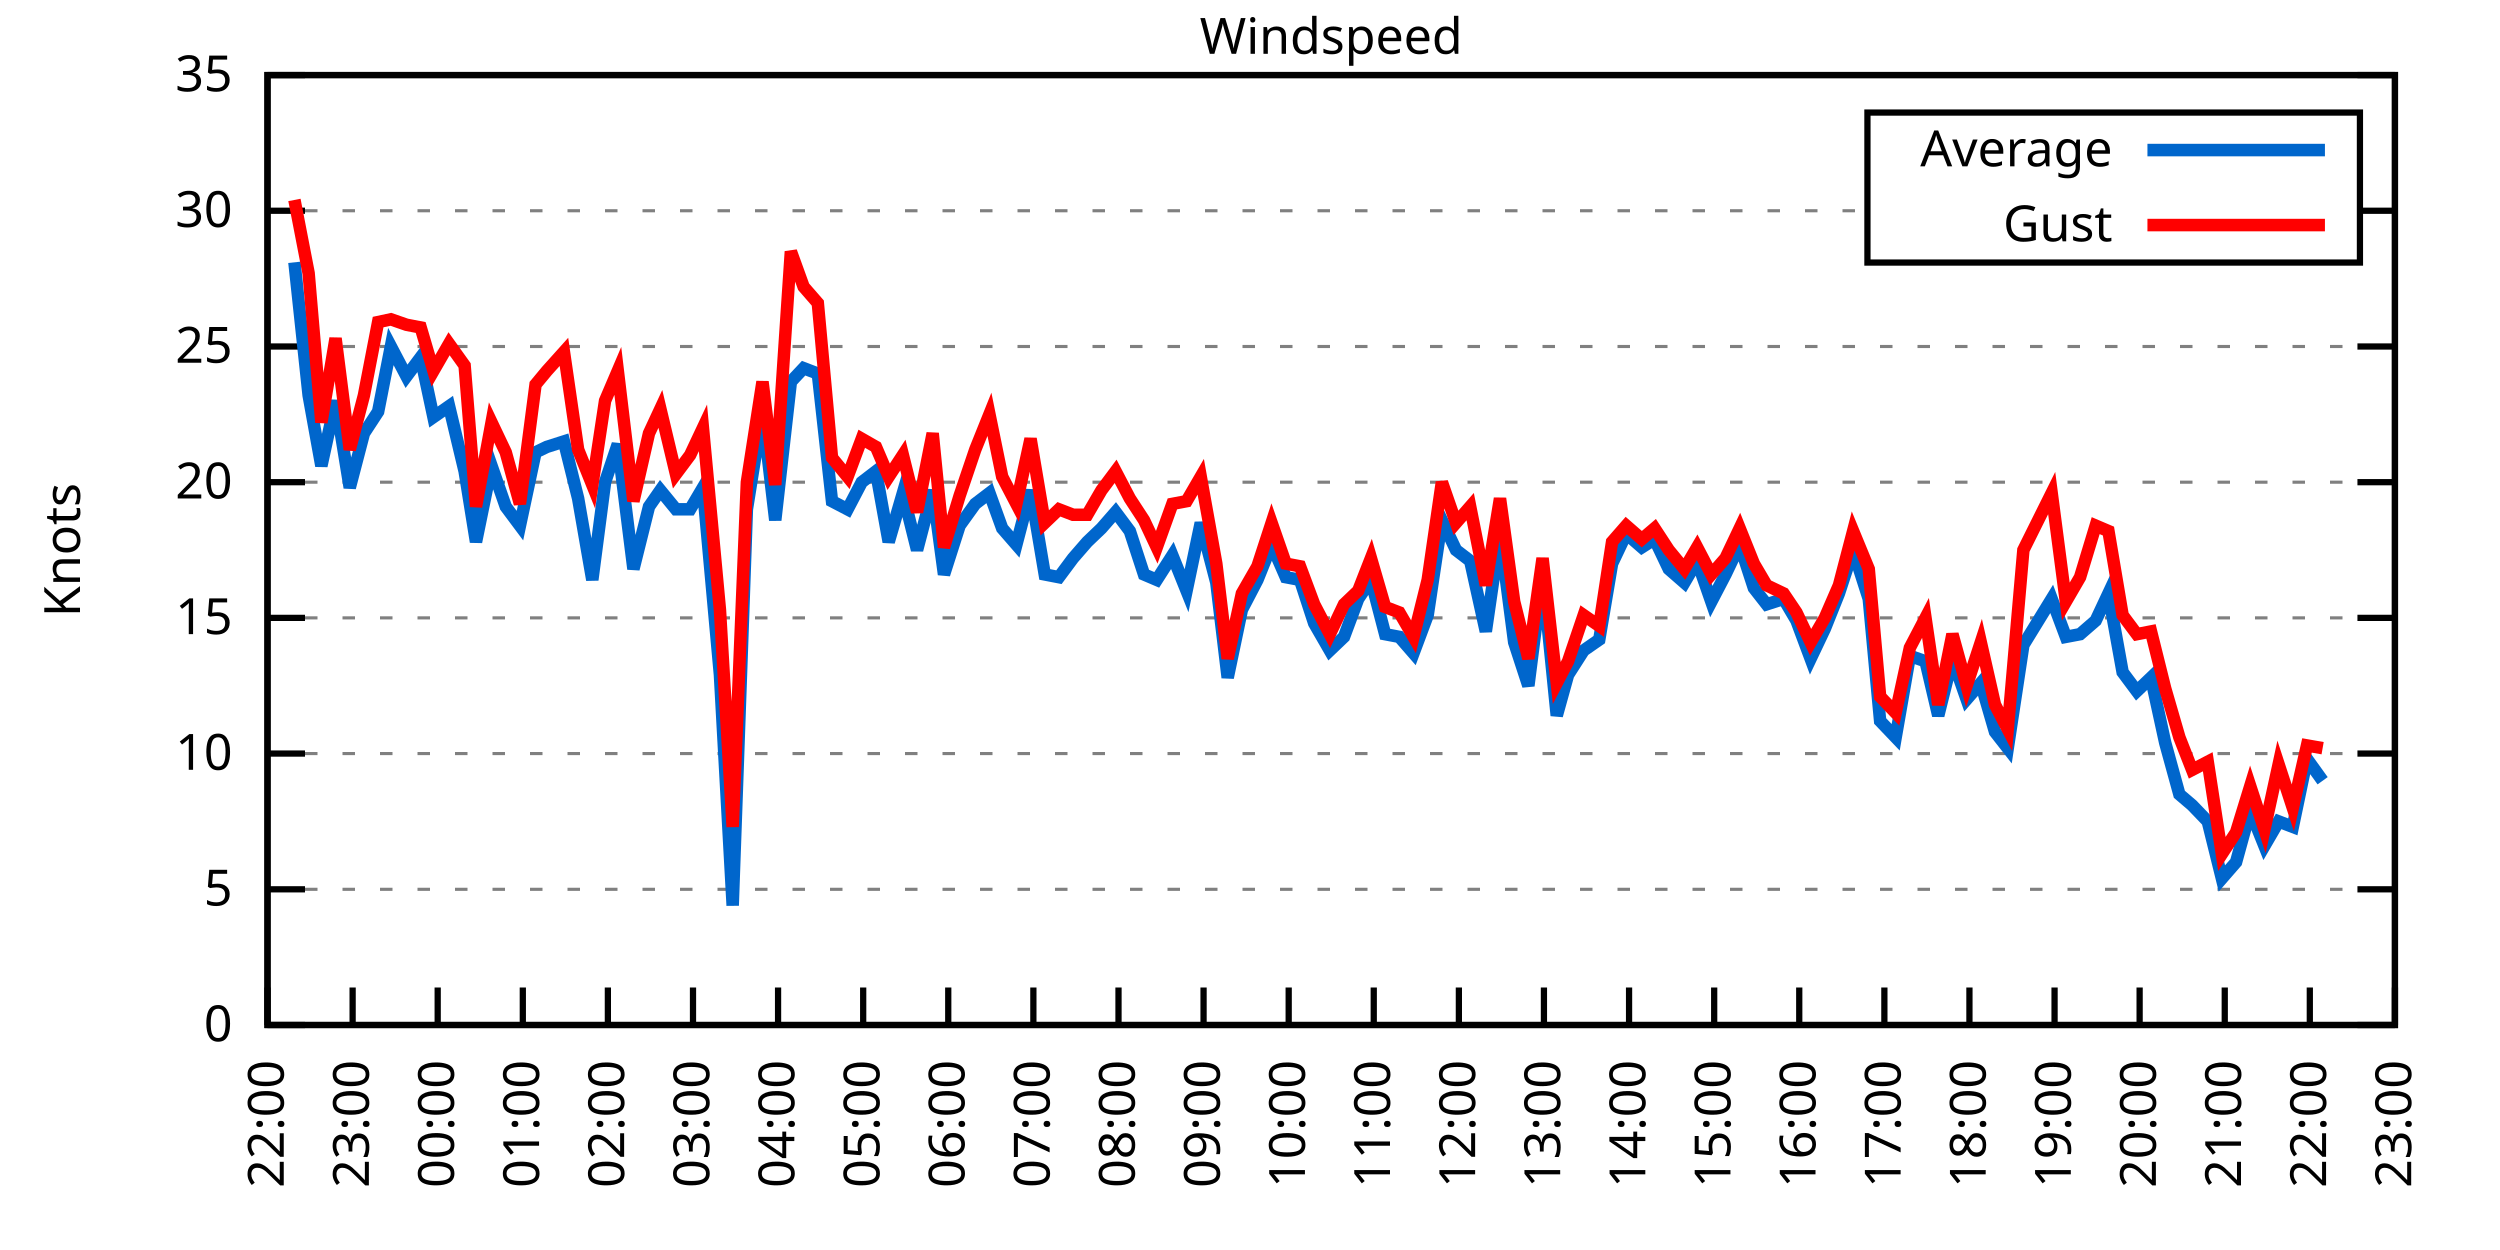
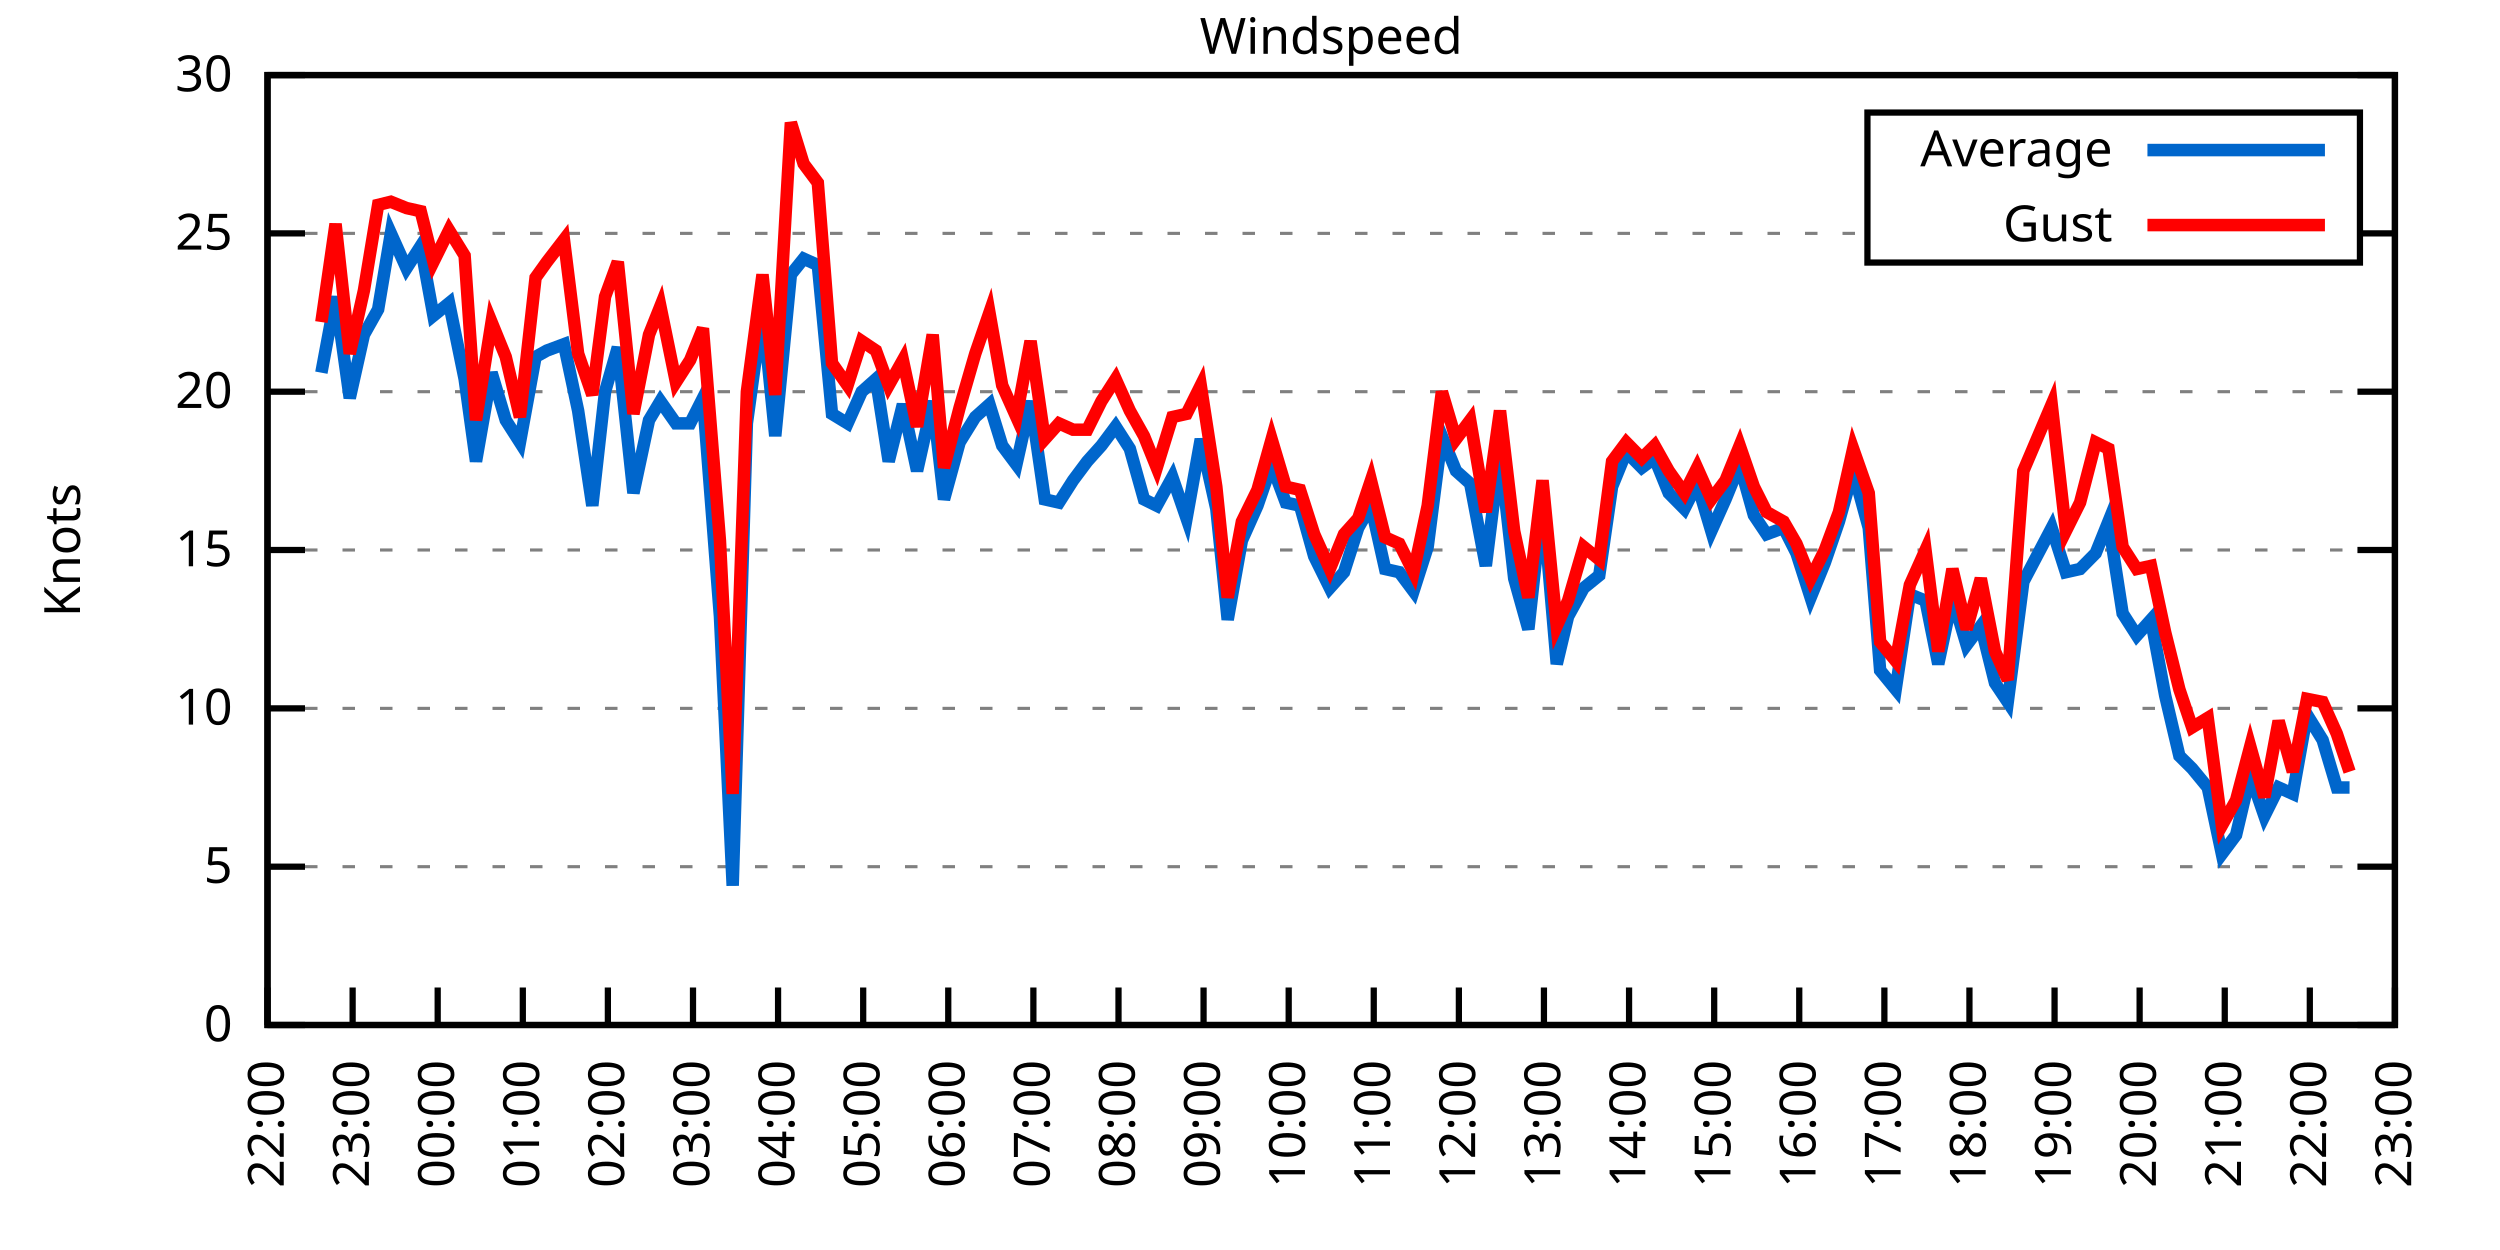
<svg xmlns="http://www.w3.org/2000/svg" xmlns:xlink="http://www.w3.org/1999/xlink" width="400" height="200" viewBox="0 0 400 200">
  <g id="gnuplot_canvas">
    <rect x="0" y="0" width="400" height="200" fill="none" />
    <defs>
      <circle id="gpDot" r="0.5" stroke-width="0.5" stroke="currentColor" />
      <path id="gpPt0" stroke-width="0.333" stroke="currentColor" d="M-1,0 h2 M0,-1 v2" />
      <path id="gpPt1" stroke-width="0.333" stroke="currentColor" d="M-1,-1 L1,1 M1,-1 L-1,1" />
      <path id="gpPt2" stroke-width="0.333" stroke="currentColor" d="M-1,0 L1,0 M0,-1 L0,1 M-1,-1 L1,1 M-1,1 L1,-1" />
      <rect id="gpPt3" stroke-width="0.333" stroke="currentColor" x="-1" y="-1" width="2" height="2" />
      <rect id="gpPt4" stroke-width="0.333" stroke="currentColor" fill="currentColor" x="-1" y="-1" width="2" height="2" />
      <circle id="gpPt5" stroke-width="0.333" stroke="currentColor" cx="0" cy="0" r="1" />
      <use xlink:href="#gpPt5" id="gpPt6" fill="currentColor" stroke="none" />
      <path id="gpPt7" stroke-width="0.333" stroke="currentColor" d="M0,-1.33 L-1.33,0.67 L1.33,0.67 z" />
      <use xlink:href="#gpPt7" id="gpPt8" fill="currentColor" stroke="none" />
      <use xlink:href="#gpPt7" id="gpPt9" stroke="currentColor" transform="rotate(180)" />
      <use xlink:href="#gpPt9" id="gpPt10" fill="currentColor" stroke="none" />
      <use xlink:href="#gpPt3" id="gpPt11" stroke="currentColor" transform="rotate(45)" />
      <use xlink:href="#gpPt11" id="gpPt12" fill="currentColor" stroke="none" />
      <path id="gpPt13" stroke-width="0.333" stroke="currentColor" d="M0,1.330 L1.265,0.411 L0.782,-1.067 L-0.782,-1.076 L-1.265,0.411 z" />
      <use xlink:href="#gpPt13" id="gpPt14" fill="currentColor" stroke="none" />
      <filter id="textbox" filterUnits="objectBoundingBox" x="0" y="0" height="1" width="1">
        <feFlood flood-color="white" flood-opacity="1" result="bgnd" />
        <feComposite in="SourceGraphic" in2="bgnd" operator="atop" />
      </filter>
      <filter id="greybox" filterUnits="objectBoundingBox" x="0" y="0" height="1" width="1">
        <feFlood flood-color="lightgrey" flood-opacity="1" result="grey" />
        <feComposite in="SourceGraphic" in2="grey" operator="atop" />
      </filter>
    </defs>
    <g fill="none" color="white" stroke="currentColor" stroke-width="1.00" stroke-linecap="butt" stroke-linejoin="miter">
</g>
    <g fill="none" color="black" stroke="currentColor" stroke-width="1.00" stroke-linecap="butt" stroke-linejoin="miter">
      <g stroke="none" shape-rendering="crispEdges">
        <polygon fill="rgb(255, 255, 255)" points="42.80,164.00 383.18,164.00 383.18,12.02 42.80,12.02 " />
      </g>
    </g>
    <g fill="none" color="black" stroke="currentColor" stroke-width="1.00" stroke-linecap="butt" stroke-linejoin="miter">
</g>
    <g fill="none" color="black" stroke="black" stroke-width="0.50" stroke-linecap="butt" stroke-linejoin="miter">
</g>
    <g fill="none" color="gray" stroke="currentColor" stroke-width="0.50" stroke-linecap="butt" stroke-linejoin="miter">
      <path stroke="gray" stroke-dasharray="2,4" class="gridline" d="M42.80,164.00 L383.19,164.00  " />
    </g>
    <g fill="none" color="gray" stroke="gray" stroke-width="1.00" stroke-linecap="butt" stroke-linejoin="miter">
</g>
    <g fill="none" color="black" stroke="currentColor" stroke-width="1.00" stroke-linecap="butt" stroke-linejoin="miter">
      <path stroke="black" d="M42.80,164.00 L48.80,164.00 M383.19,164.00 L377.19,164.00  " />
      <g transform="translate(37.20,166.60)" stroke="none" fill="black" font-family="Sans" font-size="8.00" text-anchor="end">
        <text>
          <tspan font-family="Sans"> 0</tspan>
        </text>
      </g>
    </g>
    <g fill="none" color="black" stroke="currentColor" stroke-width="1.00" stroke-linecap="butt" stroke-linejoin="miter">
</g>
    <g fill="none" color="black" stroke="black" stroke-width="0.50" stroke-linecap="butt" stroke-linejoin="miter">
</g>
    <g fill="none" color="gray" stroke="currentColor" stroke-width="0.50" stroke-linecap="butt" stroke-linejoin="miter">
-       <path stroke="gray" stroke-dasharray="2,4" class="gridline" d="M42.80,142.29 L383.19,142.29  " />
-     </g>
-     <g fill="none" color="gray" stroke="gray" stroke-width="1.00" stroke-linecap="butt" stroke-linejoin="miter">
- </g>
-     <g fill="none" color="black" stroke="currentColor" stroke-width="1.00" stroke-linecap="butt" stroke-linejoin="miter">
-       <path stroke="black" d="M42.80,142.29 L48.80,142.29 M383.19,142.29 L377.19,142.29  " />
-       <g transform="translate(37.20,144.89)" stroke="none" fill="black" font-family="Sans" font-size="8.00" text-anchor="end">
+       <path stroke="gray" stroke-dasharray="2,4" class="gridline" d="M42.80,138.67 L383.19,138.67  " />
+     </g>
+     <g fill="none" color="gray" stroke="gray" stroke-width="1.00" stroke-linecap="butt" stroke-linejoin="miter">
+ </g>
+     <g fill="none" color="black" stroke="currentColor" stroke-width="1.00" stroke-linecap="butt" stroke-linejoin="miter">
+       <path stroke="black" d="M42.80,138.67 L48.80,138.67 M383.19,138.67 L377.19,138.67  " />
+       <g transform="translate(37.20,141.27)" stroke="none" fill="black" font-family="Sans" font-size="8.00" text-anchor="end">
        <text>
          <tspan font-family="Sans"> 5</tspan>
        </text>
      </g>
    </g>
    <g fill="none" color="black" stroke="currentColor" stroke-width="1.00" stroke-linecap="butt" stroke-linejoin="miter">
</g>
    <g fill="none" color="black" stroke="black" stroke-width="0.50" stroke-linecap="butt" stroke-linejoin="miter">
</g>
    <g fill="none" color="gray" stroke="currentColor" stroke-width="0.50" stroke-linecap="butt" stroke-linejoin="miter">
-       <path stroke="gray" stroke-dasharray="2,4" class="gridline" d="M42.80,120.57 L383.19,120.57  " />
-     </g>
-     <g fill="none" color="gray" stroke="gray" stroke-width="1.00" stroke-linecap="butt" stroke-linejoin="miter">
- </g>
-     <g fill="none" color="black" stroke="currentColor" stroke-width="1.00" stroke-linecap="butt" stroke-linejoin="miter">
-       <path stroke="black" d="M42.80,120.57 L48.80,120.57 M383.19,120.57 L377.19,120.57  " />
-       <g transform="translate(37.20,123.17)" stroke="none" fill="black" font-family="Sans" font-size="8.00" text-anchor="end">
+       <path stroke="gray" stroke-dasharray="2,4" class="gridline" d="M42.80,113.34 L383.19,113.34  " />
+     </g>
+     <g fill="none" color="gray" stroke="gray" stroke-width="1.00" stroke-linecap="butt" stroke-linejoin="miter">
+ </g>
+     <g fill="none" color="black" stroke="currentColor" stroke-width="1.00" stroke-linecap="butt" stroke-linejoin="miter">
+       <path stroke="black" d="M42.80,113.34 L48.80,113.34 M383.19,113.34 L377.19,113.34  " />
+       <g transform="translate(37.20,115.94)" stroke="none" fill="black" font-family="Sans" font-size="8.00" text-anchor="end">
        <text>
          <tspan font-family="Sans"> 10</tspan>
        </text>
      </g>
    </g>
    <g fill="none" color="black" stroke="currentColor" stroke-width="1.00" stroke-linecap="butt" stroke-linejoin="miter">
</g>
    <g fill="none" color="black" stroke="black" stroke-width="0.50" stroke-linecap="butt" stroke-linejoin="miter">
</g>
    <g fill="none" color="gray" stroke="currentColor" stroke-width="0.50" stroke-linecap="butt" stroke-linejoin="miter">
-       <path stroke="gray" stroke-dasharray="2,4" class="gridline" d="M42.80,98.86 L383.19,98.86  " />
-     </g>
-     <g fill="none" color="gray" stroke="gray" stroke-width="1.00" stroke-linecap="butt" stroke-linejoin="miter">
- </g>
-     <g fill="none" color="black" stroke="currentColor" stroke-width="1.00" stroke-linecap="butt" stroke-linejoin="miter">
-       <path stroke="black" d="M42.80,98.86 L48.80,98.86 M383.19,98.86 L377.19,98.86  " />
-       <g transform="translate(37.20,101.46)" stroke="none" fill="black" font-family="Sans" font-size="8.00" text-anchor="end">
+       <path stroke="gray" stroke-dasharray="2,4" class="gridline" d="M42.80,88.00 L383.19,88.00  " />
+     </g>
+     <g fill="none" color="gray" stroke="gray" stroke-width="1.00" stroke-linecap="butt" stroke-linejoin="miter">
+ </g>
+     <g fill="none" color="black" stroke="currentColor" stroke-width="1.00" stroke-linecap="butt" stroke-linejoin="miter">
+       <path stroke="black" d="M42.80,88.00 L48.80,88.00 M383.19,88.00 L377.19,88.00  " />
+       <g transform="translate(37.20,90.60)" stroke="none" fill="black" font-family="Sans" font-size="8.00" text-anchor="end">
        <text>
          <tspan font-family="Sans"> 15</tspan>
        </text>
      </g>
    </g>
    <g fill="none" color="black" stroke="currentColor" stroke-width="1.00" stroke-linecap="butt" stroke-linejoin="miter">
</g>
    <g fill="none" color="black" stroke="black" stroke-width="0.50" stroke-linecap="butt" stroke-linejoin="miter">
</g>
    <g fill="none" color="gray" stroke="currentColor" stroke-width="0.50" stroke-linecap="butt" stroke-linejoin="miter">
-       <path stroke="gray" stroke-dasharray="2,4" class="gridline" d="M42.80,77.15 L383.19,77.15  " />
-     </g>
-     <g fill="none" color="gray" stroke="gray" stroke-width="1.00" stroke-linecap="butt" stroke-linejoin="miter">
- </g>
-     <g fill="none" color="black" stroke="currentColor" stroke-width="1.00" stroke-linecap="butt" stroke-linejoin="miter">
-       <path stroke="black" d="M42.80,77.15 L48.80,77.15 M383.19,77.15 L377.19,77.15  " />
-       <g transform="translate(37.20,79.75)" stroke="none" fill="black" font-family="Sans" font-size="8.00" text-anchor="end">
+       <path stroke="gray" stroke-dasharray="2,4" class="gridline" d="M42.80,62.67 L383.19,62.67  " />
+     </g>
+     <g fill="none" color="gray" stroke="gray" stroke-width="1.00" stroke-linecap="butt" stroke-linejoin="miter">
+ </g>
+     <g fill="none" color="black" stroke="currentColor" stroke-width="1.00" stroke-linecap="butt" stroke-linejoin="miter">
+       <path stroke="black" d="M42.80,62.67 L48.80,62.67 M383.19,62.67 L377.19,62.67  " />
+       <g transform="translate(37.20,65.27)" stroke="none" fill="black" font-family="Sans" font-size="8.00" text-anchor="end">
        <text>
          <tspan font-family="Sans"> 20</tspan>
        </text>
      </g>
    </g>
    <g fill="none" color="black" stroke="currentColor" stroke-width="1.00" stroke-linecap="butt" stroke-linejoin="miter">
</g>
    <g fill="none" color="black" stroke="black" stroke-width="0.50" stroke-linecap="butt" stroke-linejoin="miter">
</g>
    <g fill="none" color="gray" stroke="currentColor" stroke-width="0.50" stroke-linecap="butt" stroke-linejoin="miter">
-       <path stroke="gray" stroke-dasharray="2,4" class="gridline" d="M42.80,55.44 L383.19,55.44  " />
-     </g>
-     <g fill="none" color="gray" stroke="gray" stroke-width="1.00" stroke-linecap="butt" stroke-linejoin="miter">
- </g>
-     <g fill="none" color="black" stroke="currentColor" stroke-width="1.00" stroke-linecap="butt" stroke-linejoin="miter">
-       <path stroke="black" d="M42.80,55.44 L48.80,55.44 M383.19,55.44 L377.19,55.44  " />
-       <g transform="translate(37.20,58.04)" stroke="none" fill="black" font-family="Sans" font-size="8.00" text-anchor="end">
+       <path stroke="gray" stroke-dasharray="2,4" class="gridline" d="M42.80,37.34 L298.79,37.34 M377.59,37.34 L383.19,37.34  " />
+     </g>
+     <g fill="none" color="gray" stroke="gray" stroke-width="1.00" stroke-linecap="butt" stroke-linejoin="miter">
+ </g>
+     <g fill="none" color="black" stroke="currentColor" stroke-width="1.00" stroke-linecap="butt" stroke-linejoin="miter">
+       <path stroke="black" d="M42.80,37.34 L48.80,37.34 M383.19,37.34 L377.19,37.34  " />
+       <g transform="translate(37.20,39.94)" stroke="none" fill="black" font-family="Sans" font-size="8.00" text-anchor="end">
        <text>
          <tspan font-family="Sans"> 25</tspan>
-         </text>
-       </g>
-     </g>
-     <g fill="none" color="black" stroke="currentColor" stroke-width="1.00" stroke-linecap="butt" stroke-linejoin="miter">
- </g>
-     <g fill="none" color="black" stroke="black" stroke-width="0.50" stroke-linecap="butt" stroke-linejoin="miter">
- </g>
-     <g fill="none" color="gray" stroke="currentColor" stroke-width="0.50" stroke-linecap="butt" stroke-linejoin="miter">
-       <path stroke="gray" stroke-dasharray="2,4" class="gridline" d="M42.80,33.72 L298.79,33.72 M377.59,33.72 L383.19,33.72  " />
-     </g>
-     <g fill="none" color="gray" stroke="gray" stroke-width="1.00" stroke-linecap="butt" stroke-linejoin="miter">
- </g>
-     <g fill="none" color="black" stroke="currentColor" stroke-width="1.00" stroke-linecap="butt" stroke-linejoin="miter">
-       <path stroke="black" d="M42.80,33.72 L48.80,33.72 M383.19,33.72 L377.19,33.72  " />
-       <g transform="translate(37.20,36.32)" stroke="none" fill="black" font-family="Sans" font-size="8.00" text-anchor="end">
-         <text>
-           <tspan font-family="Sans"> 30</tspan>
        </text>
      </g>
    </g>
    <g fill="none" color="black" stroke="currentColor" stroke-width="1.00" stroke-linecap="butt" stroke-linejoin="miter">
</g>
    <g fill="none" color="black" stroke="black" stroke-width="0.50" stroke-linecap="butt" stroke-linejoin="miter">
</g>
    <g fill="none" color="gray" stroke="currentColor" stroke-width="0.50" stroke-linecap="butt" stroke-linejoin="miter">
      <path stroke="gray" stroke-dasharray="2,4" class="gridline" d="M42.80,12.01 L383.19,12.01  " />
    </g>
    <g fill="none" color="gray" stroke="gray" stroke-width="1.00" stroke-linecap="butt" stroke-linejoin="miter">
</g>
    <g fill="none" color="black" stroke="currentColor" stroke-width="1.00" stroke-linecap="butt" stroke-linejoin="miter">
      <path stroke="black" d="M42.80,12.01 L48.80,12.01 M383.19,12.01 L377.19,12.01  " />
      <g transform="translate(37.20,14.61)" stroke="none" fill="black" font-family="Sans" font-size="8.00" text-anchor="end">
        <text>
-           <tspan font-family="Sans"> 35</tspan>
+           <tspan font-family="Sans"> 30</tspan>
        </text>
      </g>
    </g>
    <g fill="none" color="black" stroke="currentColor" stroke-width="1.00" stroke-linecap="butt" stroke-linejoin="miter">
      <path stroke="black" d="M42.80,164.00 L42.80,158.00  " />
      <g transform="translate(45.40,169.60) rotate(270.00)" stroke="none" fill="black" font-family="Sans" font-size="8.00" text-anchor="end">
        <text>
          <tspan font-family="Sans">22:00</tspan>
        </text>
      </g>
    </g>
    <g fill="none" color="black" stroke="currentColor" stroke-width="1.00" stroke-linecap="butt" stroke-linejoin="miter">
      <path stroke="black" d="M56.42,164.00 L56.42,158.00  " />
      <g transform="translate(59.02,169.60) rotate(270.00)" stroke="none" fill="black" font-family="Sans" font-size="8.00" text-anchor="end">
        <text>
          <tspan font-family="Sans">23:00</tspan>
        </text>
      </g>
    </g>
    <g fill="none" color="black" stroke="currentColor" stroke-width="1.00" stroke-linecap="butt" stroke-linejoin="miter">
      <path stroke="black" d="M70.03,164.00 L70.03,158.00  " />
      <g transform="translate(72.63,169.60) rotate(270.00)" stroke="none" fill="black" font-family="Sans" font-size="8.00" text-anchor="end">
        <text>
          <tspan font-family="Sans">00:00</tspan>
        </text>
      </g>
    </g>
    <g fill="none" color="black" stroke="currentColor" stroke-width="1.00" stroke-linecap="butt" stroke-linejoin="miter">
      <path stroke="black" d="M83.65,164.00 L83.65,158.00  " />
      <g transform="translate(86.25,169.60) rotate(270.00)" stroke="none" fill="black" font-family="Sans" font-size="8.00" text-anchor="end">
        <text>
          <tspan font-family="Sans">01:00</tspan>
        </text>
      </g>
    </g>
    <g fill="none" color="black" stroke="currentColor" stroke-width="1.00" stroke-linecap="butt" stroke-linejoin="miter">
      <path stroke="black" d="M97.26,164.00 L97.26,158.00  " />
      <g transform="translate(99.86,169.60) rotate(270.00)" stroke="none" fill="black" font-family="Sans" font-size="8.00" text-anchor="end">
        <text>
          <tspan font-family="Sans">02:00</tspan>
        </text>
      </g>
    </g>
    <g fill="none" color="black" stroke="currentColor" stroke-width="1.00" stroke-linecap="butt" stroke-linejoin="miter">
      <path stroke="black" d="M110.88,164.00 L110.88,158.00  " />
      <g transform="translate(113.48,169.60) rotate(270.00)" stroke="none" fill="black" font-family="Sans" font-size="8.00" text-anchor="end">
        <text>
          <tspan font-family="Sans">03:00</tspan>
        </text>
      </g>
    </g>
    <g fill="none" color="black" stroke="currentColor" stroke-width="1.00" stroke-linecap="butt" stroke-linejoin="miter">
      <path stroke="black" d="M124.49,164.00 L124.49,158.00  " />
      <g transform="translate(127.09,169.60) rotate(270.00)" stroke="none" fill="black" font-family="Sans" font-size="8.00" text-anchor="end">
        <text>
          <tspan font-family="Sans">04:00</tspan>
        </text>
      </g>
    </g>
    <g fill="none" color="black" stroke="currentColor" stroke-width="1.00" stroke-linecap="butt" stroke-linejoin="miter">
      <path stroke="black" d="M138.11,164.00 L138.11,158.00  " />
      <g transform="translate(140.71,169.60) rotate(270.00)" stroke="none" fill="black" font-family="Sans" font-size="8.00" text-anchor="end">
        <text>
          <tspan font-family="Sans">05:00</tspan>
        </text>
      </g>
    </g>
    <g fill="none" color="black" stroke="currentColor" stroke-width="1.00" stroke-linecap="butt" stroke-linejoin="miter">
      <path stroke="black" d="M151.72,164.00 L151.72,158.00  " />
      <g transform="translate(154.32,169.60) rotate(270.00)" stroke="none" fill="black" font-family="Sans" font-size="8.00" text-anchor="end">
        <text>
          <tspan font-family="Sans">06:00</tspan>
        </text>
      </g>
    </g>
    <g fill="none" color="black" stroke="currentColor" stroke-width="1.00" stroke-linecap="butt" stroke-linejoin="miter">
      <path stroke="black" d="M165.34,164.00 L165.34,158.00  " />
      <g transform="translate(167.94,169.60) rotate(270.00)" stroke="none" fill="black" font-family="Sans" font-size="8.00" text-anchor="end">
        <text>
          <tspan font-family="Sans">07:00</tspan>
        </text>
      </g>
    </g>
    <g fill="none" color="black" stroke="currentColor" stroke-width="1.00" stroke-linecap="butt" stroke-linejoin="miter">
      <path stroke="black" d="M178.96,164.00 L178.96,158.00  " />
      <g transform="translate(181.56,169.60) rotate(270.00)" stroke="none" fill="black" font-family="Sans" font-size="8.00" text-anchor="end">
        <text>
          <tspan font-family="Sans">08:00</tspan>
        </text>
      </g>
    </g>
    <g fill="none" color="black" stroke="currentColor" stroke-width="1.00" stroke-linecap="butt" stroke-linejoin="miter">
      <path stroke="black" d="M192.57,164.00 L192.57,158.00  " />
      <g transform="translate(195.17,169.60) rotate(270.00)" stroke="none" fill="black" font-family="Sans" font-size="8.00" text-anchor="end">
        <text>
          <tspan font-family="Sans">09:00</tspan>
        </text>
      </g>
    </g>
    <g fill="none" color="black" stroke="currentColor" stroke-width="1.00" stroke-linecap="butt" stroke-linejoin="miter">
      <path stroke="black" d="M206.19,164.00 L206.19,158.00  " />
      <g transform="translate(208.79,169.60) rotate(270.00)" stroke="none" fill="black" font-family="Sans" font-size="8.00" text-anchor="end">
        <text>
          <tspan font-family="Sans">10:00</tspan>
        </text>
      </g>
    </g>
    <g fill="none" color="black" stroke="currentColor" stroke-width="1.00" stroke-linecap="butt" stroke-linejoin="miter">
      <path stroke="black" d="M219.80,164.00 L219.80,158.00  " />
      <g transform="translate(222.40,169.60) rotate(270.00)" stroke="none" fill="black" font-family="Sans" font-size="8.00" text-anchor="end">
        <text>
          <tspan font-family="Sans">11:00</tspan>
        </text>
      </g>
    </g>
    <g fill="none" color="black" stroke="currentColor" stroke-width="1.00" stroke-linecap="butt" stroke-linejoin="miter">
      <path stroke="black" d="M233.42,164.00 L233.42,158.00  " />
      <g transform="translate(236.02,169.60) rotate(270.00)" stroke="none" fill="black" font-family="Sans" font-size="8.00" text-anchor="end">
        <text>
          <tspan font-family="Sans">12:00</tspan>
        </text>
      </g>
    </g>
    <g fill="none" color="black" stroke="currentColor" stroke-width="1.00" stroke-linecap="butt" stroke-linejoin="miter">
      <path stroke="black" d="M247.03,164.00 L247.03,158.00  " />
      <g transform="translate(249.63,169.60) rotate(270.00)" stroke="none" fill="black" font-family="Sans" font-size="8.00" text-anchor="end">
        <text>
          <tspan font-family="Sans">13:00</tspan>
        </text>
      </g>
    </g>
    <g fill="none" color="black" stroke="currentColor" stroke-width="1.00" stroke-linecap="butt" stroke-linejoin="miter">
      <path stroke="black" d="M260.65,164.00 L260.65,158.00  " />
      <g transform="translate(263.25,169.60) rotate(270.00)" stroke="none" fill="black" font-family="Sans" font-size="8.00" text-anchor="end">
        <text>
          <tspan font-family="Sans">14:00</tspan>
        </text>
      </g>
    </g>
    <g fill="none" color="black" stroke="currentColor" stroke-width="1.00" stroke-linecap="butt" stroke-linejoin="miter">
      <path stroke="black" d="M274.27,164.00 L274.27,158.00  " />
      <g transform="translate(276.87,169.60) rotate(270.00)" stroke="none" fill="black" font-family="Sans" font-size="8.00" text-anchor="end">
        <text>
          <tspan font-family="Sans">15:00</tspan>
        </text>
      </g>
    </g>
    <g fill="none" color="black" stroke="currentColor" stroke-width="1.00" stroke-linecap="butt" stroke-linejoin="miter">
      <path stroke="black" d="M287.88,164.00 L287.88,158.00  " />
      <g transform="translate(290.48,169.60) rotate(270.00)" stroke="none" fill="black" font-family="Sans" font-size="8.00" text-anchor="end">
        <text>
          <tspan font-family="Sans">16:00</tspan>
        </text>
      </g>
    </g>
    <g fill="none" color="black" stroke="currentColor" stroke-width="1.00" stroke-linecap="butt" stroke-linejoin="miter">
      <path stroke="black" d="M301.50,164.00 L301.50,158.00  " />
      <g transform="translate(304.10,169.60) rotate(270.00)" stroke="none" fill="black" font-family="Sans" font-size="8.00" text-anchor="end">
        <text>
          <tspan font-family="Sans">17:00</tspan>
        </text>
      </g>
    </g>
    <g fill="none" color="black" stroke="currentColor" stroke-width="1.00" stroke-linecap="butt" stroke-linejoin="miter">
      <path stroke="black" d="M315.11,164.00 L315.11,158.00  " />
      <g transform="translate(317.71,169.60) rotate(270.00)" stroke="none" fill="black" font-family="Sans" font-size="8.00" text-anchor="end">
        <text>
          <tspan font-family="Sans">18:00</tspan>
        </text>
      </g>
    </g>
    <g fill="none" color="black" stroke="currentColor" stroke-width="1.00" stroke-linecap="butt" stroke-linejoin="miter">
      <path stroke="black" d="M328.73,164.00 L328.73,158.00  " />
      <g transform="translate(331.33,169.60) rotate(270.00)" stroke="none" fill="black" font-family="Sans" font-size="8.00" text-anchor="end">
        <text>
          <tspan font-family="Sans">19:00</tspan>
        </text>
      </g>
    </g>
    <g fill="none" color="black" stroke="currentColor" stroke-width="1.00" stroke-linecap="butt" stroke-linejoin="miter">
      <path stroke="black" d="M342.34,164.00 L342.34,158.00  " />
      <g transform="translate(344.94,169.60) rotate(270.00)" stroke="none" fill="black" font-family="Sans" font-size="8.00" text-anchor="end">
        <text>
          <tspan font-family="Sans">20:00</tspan>
        </text>
      </g>
    </g>
    <g fill="none" color="black" stroke="currentColor" stroke-width="1.00" stroke-linecap="butt" stroke-linejoin="miter">
      <path stroke="black" d="M355.96,164.00 L355.96,158.00  " />
      <g transform="translate(358.56,169.60) rotate(270.00)" stroke="none" fill="black" font-family="Sans" font-size="8.00" text-anchor="end">
        <text>
          <tspan font-family="Sans">21:00</tspan>
        </text>
      </g>
    </g>
    <g fill="none" color="black" stroke="currentColor" stroke-width="1.00" stroke-linecap="butt" stroke-linejoin="miter">
      <path stroke="black" d="M369.57,164.00 L369.57,158.00  " />
      <g transform="translate(372.17,169.60) rotate(270.00)" stroke="none" fill="black" font-family="Sans" font-size="8.00" text-anchor="end">
        <text>
          <tspan font-family="Sans">22:00</tspan>
        </text>
      </g>
    </g>
    <g fill="none" color="black" stroke="currentColor" stroke-width="1.00" stroke-linecap="butt" stroke-linejoin="miter">
      <path stroke="black" d="M383.19,164.00 L383.19,158.00  " />
      <g transform="translate(385.79,169.60) rotate(270.00)" stroke="none" fill="black" font-family="Sans" font-size="8.00" text-anchor="end">
        <text>
          <tspan font-family="Sans">23:00</tspan>
        </text>
      </g>
    </g>
    <g fill="none" color="black" stroke="currentColor" stroke-width="1.00" stroke-linecap="butt" stroke-linejoin="miter">
</g>
    <g fill="none" color="black" stroke="currentColor" stroke-width="1.00" stroke-linecap="butt" stroke-linejoin="miter">
      <path stroke="black" d="M42.80,12.01 L42.80,164.00 L383.19,164.00 L383.19,12.01 L42.80,12.01 Z  " />
    </g>
    <g fill="none" color="black" stroke="currentColor" stroke-width="1.00" stroke-linecap="butt" stroke-linejoin="miter">
</g>
    <g fill="none" color="black" stroke="currentColor" stroke-width="1.00" stroke-linecap="butt" stroke-linejoin="miter">
      <path stroke="black" d="M298.79,42.01 L298.79,18.01 L377.59,18.01 L377.59,42.01 L298.79,42.01 Z  " />
    </g>
    <g id="Windspeed_plot_1">
      <g fill="none" color="white" stroke="black" stroke-width="2.00" stroke-linecap="butt" stroke-linejoin="miter">
</g>
      <g fill="none" color="black" stroke="currentColor" stroke-width="2.00" stroke-linecap="butt" stroke-linejoin="miter">
        <g transform="translate(337.99,26.61)" stroke="none" fill="black" font-family="Sans" font-size="8.00" text-anchor="end">
          <text>
            <tspan font-family="Sans">Average</tspan>
          </text>
        </g>
      </g>
      <g fill="none" color="black" stroke="currentColor" stroke-width="2.00" stroke-linecap="butt" stroke-linejoin="miter">
-         <path stroke="rgb(  0, 102, 204)" d="M343.59,24.01 L371.99,24.01 M47.11,41.97 L49.38,63.25 L51.42,74.54 L53.69,64.12 L55.96,78.02 L58.23,69.33   L60.50,65.86 L62.54,55.44 L65.04,60.21 L67.31,57.17 L69.35,66.73 L71.85,64.99 L74.34,75.41 L76.16,86.70   L78.65,74.54 L80.92,81.06 L83.19,84.10 L85.69,72.37 L87.50,71.50 L90.23,70.63 L92.50,79.75 L94.77,92.78   L96.81,77.15 L98.85,71.07 L101.35,91.04 L103.84,81.06 L105.66,78.45 L108.15,81.49 L110.42,81.49 L112.47,78.02   L115.19,107.98 L117.23,144.89 L119.50,81.49 L122.00,65.86 L124.04,83.23 L126.54,61.08 L128.58,58.91 L130.85,59.78   L133.12,80.19 L135.61,81.49 L137.88,77.15 L140.15,75.41 L142.19,86.70 L144.46,78.89 L146.73,88.00 L149.23,78.45   L151.04,91.91 L153.54,84.10 L156.04,80.62 L158.31,78.89 L160.35,84.53 L162.62,87.14 L164.89,78.45 L167.16,91.91   L169.43,92.35 L171.69,89.31 L173.96,86.70 L176.23,84.53 L178.50,81.93 L180.77,84.97 L183.04,91.91 L185.08,92.78   L187.58,88.87 L189.85,94.52 L192.12,83.66 L194.61,93.22 L196.43,108.42 L198.70,97.56 L201.19,92.78 L203.46,87.14   L205.73,92.35 L208.00,92.78 L210.27,99.73 L212.77,104.07 L215.04,101.90 L217.31,95.82 L219.35,92.78 L221.62,101.47   L223.89,101.90 L226.16,104.51 L228.43,98.43 L230.70,83.23 L232.96,88.00 L235.23,89.74 L237.73,101.03 L240.00,85.40   L242.27,102.77 L244.54,109.72 L246.81,91.91 L249.08,114.49 L250.89,107.98 L253.39,104.07 L255.88,102.34 L257.93,90.18   L260.20,85.40 L262.69,87.57 L264.73,86.27 L267.00,91.04 L269.50,93.22 L271.54,89.74 L273.81,96.26 L276.08,91.91   L278.35,87.14 L280.62,94.08 L282.66,96.69 L285.38,95.82 L287.43,99.30 L289.70,105.38 L291.97,100.60 L294.23,94.95   L296.50,88.00 L299.00,95.82 L300.82,115.36 L303.31,117.97 L305.58,104.94 L308.08,105.81 L310.12,114.49 L312.39,105.38   L314.66,111.89 L316.93,109.28 L319.20,117.10 L321.24,119.71 L323.74,103.20 L328.27,95.82 L330.54,101.90 L332.81,101.47   L335.31,99.30 L337.35,94.95 L339.62,107.55 L341.89,110.59 L344.16,108.42 L346.43,118.84 L348.70,127.09 L350.74,128.83   L353.24,131.43 L355.50,140.55 L357.77,137.94 L360.04,129.69 L362.31,135.34 L364.58,131.43 L366.85,132.30 L369.12,121.44   L371.62,124.92  " />
+         <path stroke="rgb(  0, 102, 204)" d="M343.59,24.01 L371.99,24.01 M51.42,59.63 L53.69,47.47 L55.96,63.69 L58.23,53.55 L60.50,49.50 L62.54,37.34   L65.04,42.91 L67.31,39.37 L69.35,50.51 L71.85,48.49 L74.34,60.65 L76.16,73.82 L78.65,59.63 L80.92,67.23   L83.19,70.78 L85.69,57.10 L87.50,56.09 L90.23,55.07 L92.50,65.71 L94.77,80.91 L96.81,62.67 L98.85,55.58   L101.35,78.89 L103.84,67.23 L105.66,64.19 L108.15,67.74 L110.42,67.74 L112.47,63.69 L115.19,98.64 L117.23,141.71   L119.50,67.74 L122.00,49.50 L124.04,69.77 L126.54,43.93 L128.58,41.39 L130.85,42.41 L133.12,66.22 L135.61,67.74   L137.88,62.67 L140.15,60.65 L142.19,73.82 L144.46,64.70 L146.73,75.34 L149.23,64.19 L151.04,79.90 L153.54,70.78   L156.04,66.73 L158.31,64.70 L160.35,71.29 L162.62,74.33 L164.89,64.19 L167.16,79.90 L169.43,80.41 L171.69,76.86   L173.96,73.82 L176.23,71.29 L178.50,68.25 L180.77,71.79 L183.04,79.90 L185.08,80.91 L187.58,76.35 L189.85,82.94   L192.12,70.27 L194.61,81.42 L196.43,99.15 L198.70,86.49 L201.19,80.91 L203.46,74.33 L205.73,80.41 L208.00,80.91   L210.27,89.02 L212.77,94.08 L215.04,91.55 L217.31,84.46 L219.35,80.91 L221.62,91.04 L223.89,91.55 L226.16,94.59   L228.43,87.50 L230.70,69.77 L232.96,75.34 L235.23,77.37 L237.73,90.54 L240.00,72.30 L242.27,92.56 L244.54,100.67   L246.81,79.90 L249.08,106.24 L250.89,98.64 L253.39,94.08 L255.88,92.06 L257.93,77.87 L260.20,72.30 L262.69,74.83   L264.73,73.31 L267.00,78.89 L269.50,81.42 L271.54,77.37 L273.81,84.97 L276.08,79.90 L278.35,74.33 L280.62,82.43   L282.66,85.47 L285.38,84.46 L287.43,88.51 L289.70,95.60 L291.97,90.03 L294.23,83.45 L296.50,75.34 L299.00,84.46   L300.82,107.26 L303.31,110.30 L305.58,95.10 L308.08,96.11 L310.12,106.24 L312.39,95.60 L314.66,103.20 L316.93,100.16   L319.20,109.28 L321.24,112.32 L323.74,93.07 L328.27,84.46 L330.54,91.55 L332.81,91.04 L335.31,88.51 L337.35,83.45   L339.62,98.14 L341.89,101.68 L344.16,99.15 L346.43,111.31 L348.70,120.94 L350.74,122.96 L353.24,126.00 L355.50,136.64   L357.77,133.60 L360.04,123.98 L362.31,130.56 L364.58,126.00 L366.85,127.02 L369.12,114.35 L371.62,118.40 L373.89,126.00   L375.93,126.00  " />
      </g>
    </g>
    <g id="Windspeed_plot_2">
      <g fill="none" color="black" stroke="currentColor" stroke-width="2.00" stroke-linecap="butt" stroke-linejoin="miter">
        <g transform="translate(337.99,38.61)" stroke="none" fill="black" font-family="Sans" font-size="8.00" text-anchor="end">
          <text>
            <tspan font-family="Sans">Gust</tspan>
          </text>
        </g>
      </g>
      <g fill="none" color="black" stroke="currentColor" stroke-width="2.00" stroke-linecap="butt" stroke-linejoin="miter">
-         <path stroke="rgb(255,   0,   0)" d="M343.59,36.01 L371.99,36.01 M47.11,31.99 L49.38,43.71 L51.42,67.59 L53.69,54.13 L55.96,71.94 L58.23,63.25   L60.50,51.53 L62.54,51.09 L65.04,51.96 L67.31,52.40 L69.35,59.34 L71.85,55.00 L74.34,58.48 L76.16,81.06   L78.65,67.59 L80.92,72.37 L83.19,80.62 L85.69,61.52 L87.50,59.34 L90.23,56.30 L92.50,71.94 L94.77,77.58   L96.81,64.12 L98.85,59.34 L101.35,80.19 L103.84,69.33 L105.66,65.42 L108.15,75.85 L110.42,72.81 L112.47,68.46   L115.19,97.56 L117.23,132.30 L119.50,77.15 L122.00,61.08 L124.04,77.58 L126.54,40.24 L128.58,45.88 L130.85,48.49   L133.12,73.24 L135.61,76.28 L137.88,70.20 L140.15,71.50 L142.19,76.28 L144.46,72.81 L146.73,81.93 L149.23,69.33   L151.04,87.57 L153.54,79.32 L156.04,71.94 L158.31,66.29 L160.35,76.28 L162.62,80.62 L164.89,70.20 L167.16,83.66   L169.43,81.49 L171.69,82.36 L173.96,82.36 L176.23,78.45 L178.50,75.41 L180.77,79.75 L183.04,83.23 L185.08,87.57   L187.58,80.62 L189.85,80.19 L192.12,76.28 L194.61,90.18 L196.43,105.38 L198.70,94.95 L201.19,90.61 L203.46,83.66   L205.73,90.18 L208.00,90.61 L210.27,96.69 L212.77,101.47 L215.04,96.69 L217.31,94.52 L219.35,89.31 L221.62,97.12   L223.89,97.99 L226.16,101.90 L228.43,92.78 L230.70,77.15 L232.96,83.66 L235.23,81.06 L237.73,93.65 L240.00,79.75   L242.27,96.26 L244.54,105.38 L246.81,89.31 L249.08,109.28 L250.89,105.81 L253.39,98.43 L255.88,100.16 L257.93,86.70   L260.20,84.10 L262.69,86.27 L264.73,84.53 L267.00,88.00 L269.50,91.04 L271.54,87.57 L273.81,91.91 L276.08,89.31   L278.35,84.53 L280.62,90.18 L282.66,93.65 L285.38,94.95 L287.43,97.99 L289.70,102.77 L291.97,98.86 L294.23,93.65   L296.50,84.97 L299.00,91.04 L300.82,111.45 L303.31,114.06 L305.58,103.64 L308.08,98.86 L310.12,112.76 L312.39,101.47   L314.66,109.72 L316.93,102.77 L319.20,112.76 L321.24,116.67 L323.74,88.00 L328.27,78.89 L330.54,96.26 L332.81,92.35   L335.31,84.10 L337.35,84.97 L339.62,98.43 L341.89,101.47 L344.16,101.03 L346.43,110.15 L348.70,117.97 L350.74,123.18   L353.24,121.88 L355.50,136.64 L357.77,133.17 L360.04,125.79 L362.31,132.73 L364.58,122.31 L366.85,129.26 L369.12,119.27   L371.62,119.71  " />
+         <path stroke="rgb(255,   0,   0)" d="M343.59,36.01 L371.99,36.01 M51.42,51.53 L53.69,35.82 L55.96,56.59 L58.23,46.46 L60.50,32.78 L62.54,32.28   L65.04,33.29 L67.31,33.80 L69.35,41.90 L71.85,36.84 L74.34,40.89 L76.16,67.23 L78.65,51.53 L80.92,57.10   L83.19,66.73 L85.69,44.43 L87.50,41.90 L90.23,38.35 L92.50,56.59 L94.77,63.18 L96.81,47.47 L98.85,41.90   L101.35,66.22 L103.84,53.55 L105.66,48.99 L108.15,61.15 L110.42,57.61 L112.47,52.54 L115.19,86.49 L117.23,127.02   L119.50,62.67 L122.00,43.93 L124.04,63.18 L126.54,19.61 L128.58,26.20 L130.85,29.24 L133.12,58.11 L135.61,61.66   L137.88,54.57 L140.15,56.09 L142.19,61.66 L144.46,57.61 L146.73,68.25 L149.23,53.55 L151.04,74.83 L153.54,65.21   L156.04,56.59 L158.31,50.01 L160.35,61.66 L162.62,66.73 L164.89,54.57 L167.16,70.27 L169.43,67.74 L171.69,68.75   L173.96,68.75 L176.23,64.19 L178.50,60.65 L180.77,65.71 L183.04,69.77 L185.08,74.83 L187.58,66.73 L189.85,66.22   L192.12,61.66 L194.61,77.87 L196.43,95.60 L198.70,83.45 L201.19,78.38 L203.46,70.27 L205.73,77.87 L208.00,78.38   L210.27,85.47 L212.77,91.04 L215.04,85.47 L217.31,82.94 L219.35,76.86 L221.62,85.98 L223.89,86.99 L226.16,91.55   L228.43,80.91 L230.70,62.67 L232.96,70.27 L235.23,67.23 L237.73,81.93 L240.00,65.71 L242.27,84.97 L244.54,95.60   L246.81,76.86 L249.08,100.16 L250.89,96.11 L253.39,87.50 L255.88,89.52 L257.93,73.82 L260.20,70.78 L262.69,73.31   L264.73,71.29 L267.00,75.34 L269.50,78.89 L271.54,74.83 L273.81,79.90 L276.08,76.86 L278.35,71.29 L280.62,77.87   L282.66,81.93 L285.38,83.45 L287.43,86.99 L289.70,92.56 L291.97,88.00 L294.23,81.93 L296.50,71.79 L299.00,78.89   L300.82,102.70 L303.31,105.74 L305.58,93.58 L308.08,88.00 L310.12,104.22 L312.39,91.04 L314.66,100.67 L316.93,92.56   L319.20,104.22 L321.24,108.78 L323.74,75.34 L328.27,64.70 L330.54,84.97 L332.81,80.41 L335.31,70.78 L337.35,71.79   L339.62,87.50 L341.89,91.04 L344.16,90.54 L346.43,101.18 L348.70,110.30 L350.74,116.38 L353.24,114.86 L355.50,132.08   L357.77,128.03 L360.04,119.42 L362.31,127.52 L364.58,115.36 L366.85,123.47 L369.12,111.82 L371.62,112.32 L373.89,117.39   L375.93,123.47  " />
      </g>
    </g>
    <g fill="none" color="black" stroke="currentColor" stroke-width="2.00" stroke-linecap="butt" stroke-linejoin="miter">
</g>
    <g fill="none" color="black" stroke="black" stroke-width="1.00" stroke-linecap="butt" stroke-linejoin="miter">
</g>
    <g fill="none" color="black" stroke="currentColor" stroke-width="1.00" stroke-linecap="butt" stroke-linejoin="miter">
      <path stroke="black" d="M42.80,12.01 L42.80,164.00 L383.19,164.00 L383.19,12.01 L42.80,12.01 Z  " />
      <g transform="translate(12.80,88.01) rotate(270.00)" stroke="none" fill="black" font-family="Sans" font-size="8.00" text-anchor="middle">
        <text>
          <tspan font-family="Sans">Knots</tspan>
        </text>
      </g>
    </g>
    <g fill="none" color="black" stroke="currentColor" stroke-width="1.00" stroke-linecap="butt" stroke-linejoin="miter">
</g>
    <g fill="none" color="black" stroke="currentColor" stroke-width="1.00" stroke-linecap="butt" stroke-linejoin="miter">
      <g transform="translate(212.99,8.61)" stroke="none" fill="black" font-family="Sans" font-size="8.00" text-anchor="middle">
        <text>
          <tspan font-family="Sans">Windspeed</tspan>
        </text>
      </g>
    </g>
    <g fill="none" color="black" stroke="currentColor" stroke-width="1.00" stroke-linecap="butt" stroke-linejoin="miter">
</g>
  </g>
</svg>
